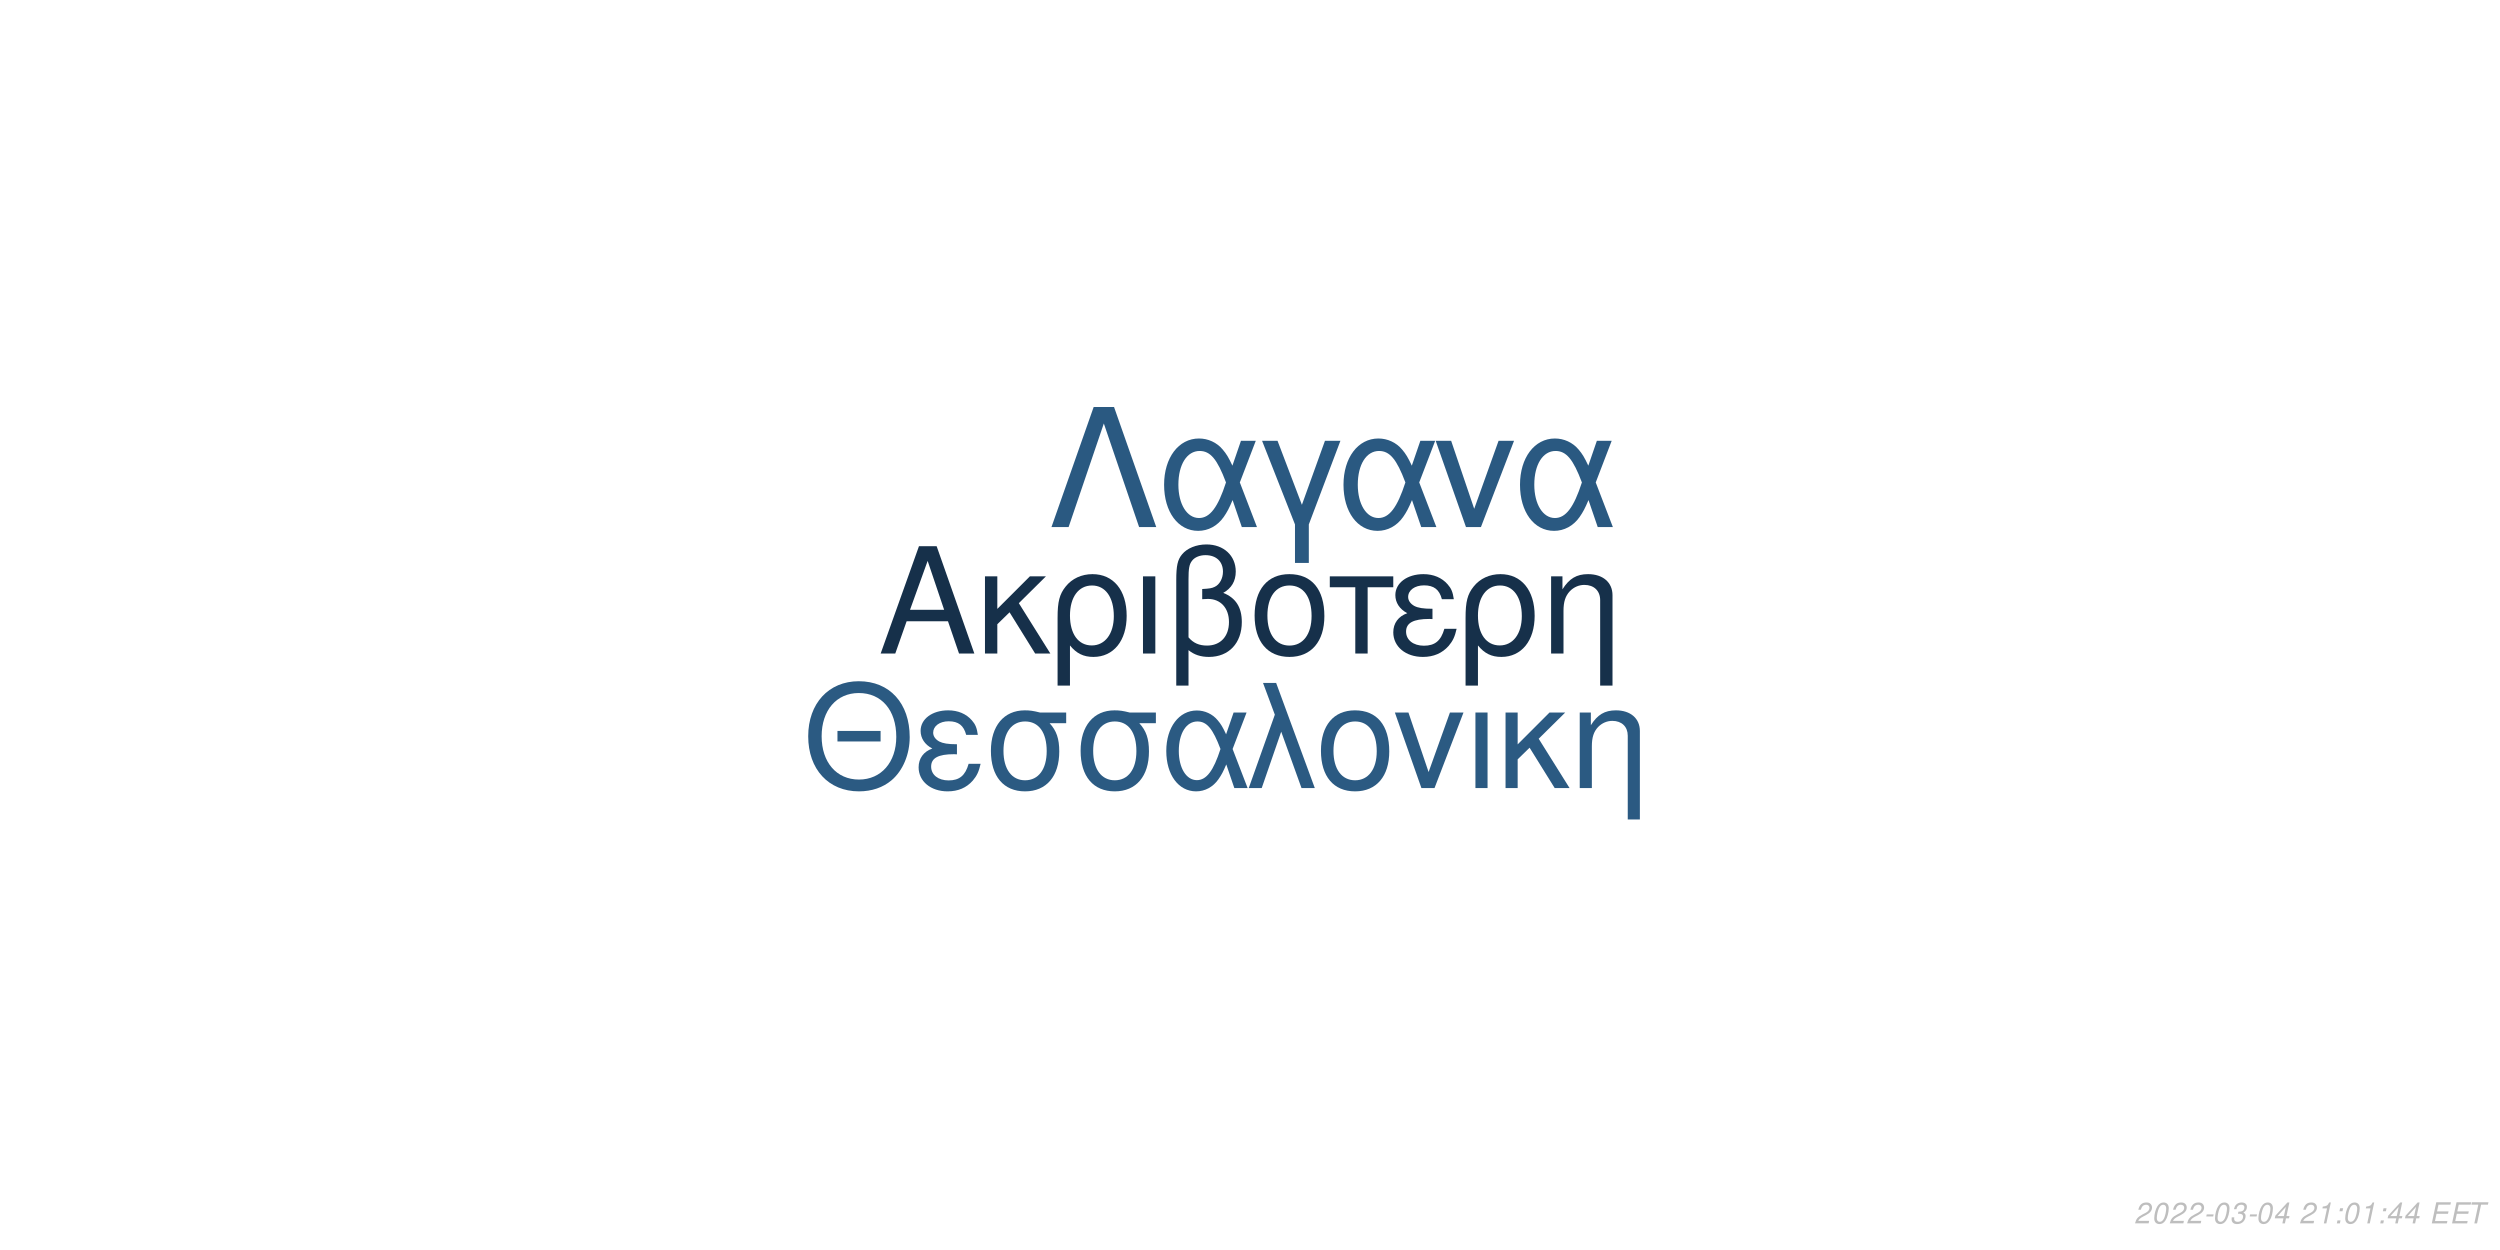
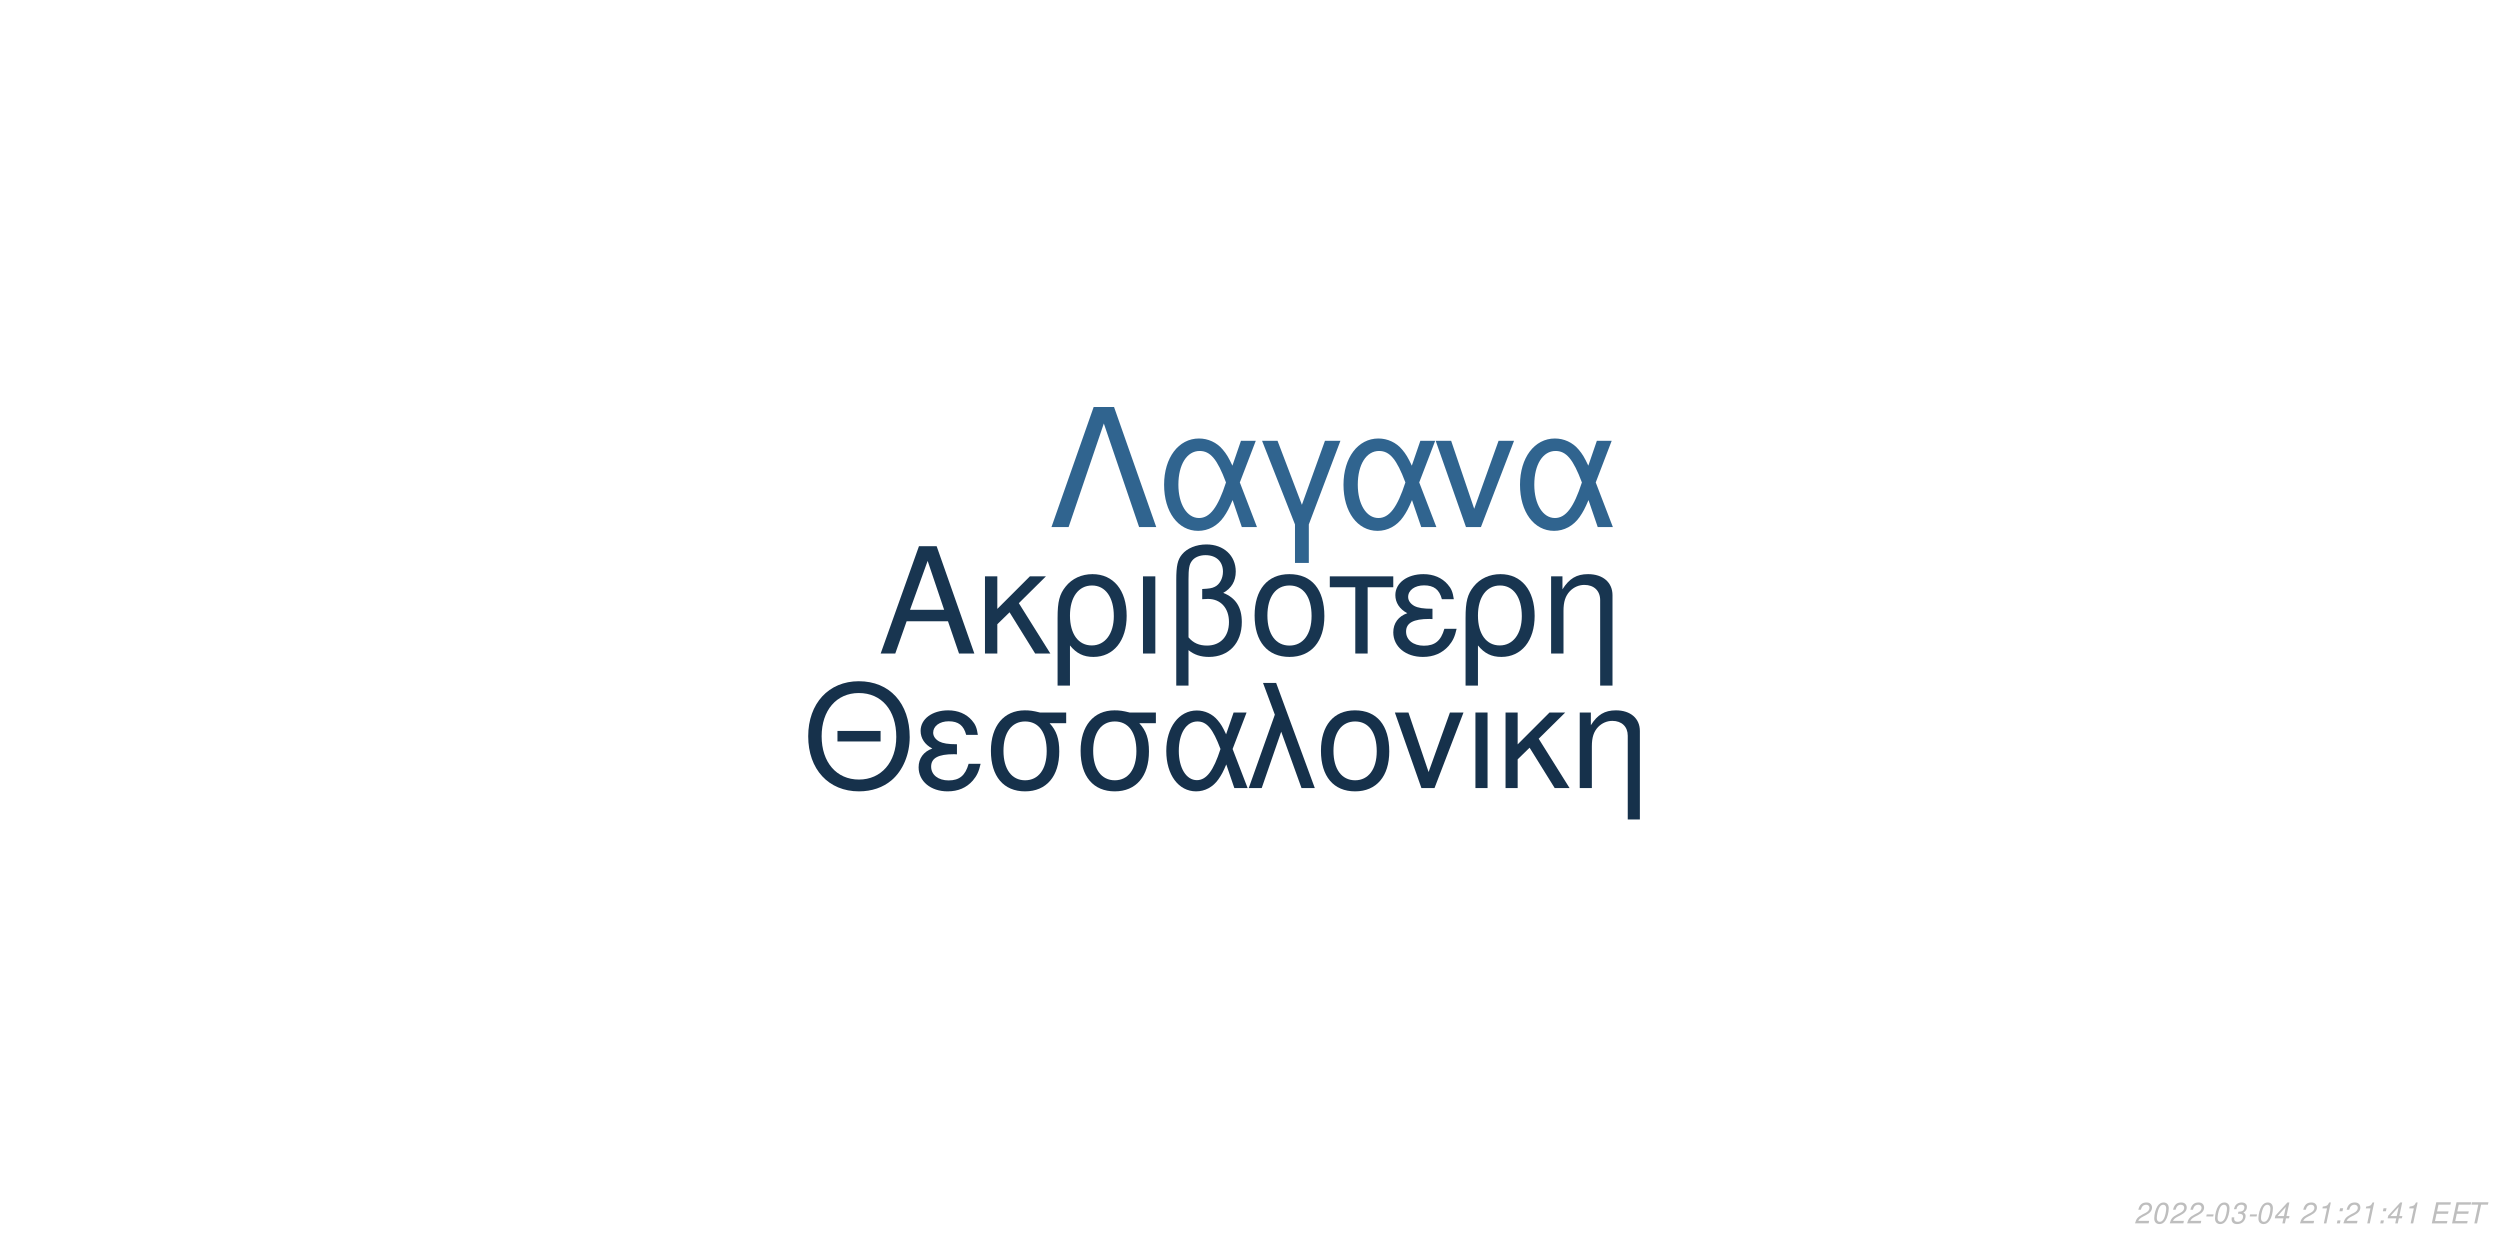
<svg xmlns="http://www.w3.org/2000/svg" xmlns:xlink="http://www.w3.org/1999/xlink" width="864pt" height="432pt" viewBox="0 0 864 432" version="1.1">
  <defs>
    <g>
      <symbol overflow="visible" id="glyph0-0">
        <path style="stroke:none;" d="" />
      </symbol>
      <symbol overflow="visible" id="glyph0-1">
        <path style="stroke:none;" d="M 24.125 -11.141 L 27.938 0 L 33.234 0 L 20.203 -37.094 L 14.094 -37.094 L 0.859 0 L 5.906 0 L 9.828 -11.141 Z M 22.797 -15.109 L 11 -15.109 L 17.094 -32.016 Z M 22.797 -15.109 " />
      </symbol>
      <symbol overflow="visible" id="glyph0-2">
        <path style="stroke:none;" d="M 7.172 -15.422 L 7.172 -26.672 L 2.906 -26.672 L 2.906 0 L 7.172 0 L 7.172 -10.125 L 11.406 -14.25 L 20.25 0 L 25.5 0 L 14.609 -17.406 L 23.969 -26.672 L 18.422 -26.672 Z M 7.172 -15.422 " />
      </symbol>
      <symbol overflow="visible" id="glyph0-3">
        <path style="stroke:none;" d="M 3 11.094 L 7.281 11.094 L 7.281 -2.797 C 9.516 -0.047 11.953 1.172 15.375 1.172 C 22.344 1.172 26.875 -4.422 26.875 -13.031 C 26.875 -21.891 22.297 -27.438 15.062 -27.438 C 11.297 -27.438 7.984 -25.906 5.797 -23.156 C 3.672 -20.516 3 -17.969 3 -12.359 Z M 14.906 -23.516 C 19.547 -23.516 22.438 -19.438 22.438 -12.922 C 22.438 -6.812 19.391 -2.797 14.812 -2.797 C 10.172 -2.797 7.281 -6.766 7.281 -13.125 C 7.281 -19.484 10.234 -23.516 14.906 -23.516 Z M 14.906 -23.516 " />
      </symbol>
      <symbol overflow="visible" id="glyph0-4">
        <path style="stroke:none;" d="M 3.516 0 L 7.781 0 L 7.781 -26.672 L 3.516 -26.672 Z M 3.516 0 " />
      </symbol>
      <symbol overflow="visible" id="glyph0-5">
        <path style="stroke:none;" d="M 4.016 11.094 L 8.25 11.094 L 8.25 -1.172 C 10.172 0.406 12.422 1.172 15.312 1.172 C 22.188 1.172 26.672 -3.609 26.672 -10.891 C 26.672 -15.984 24.578 -19.234 20.25 -20.969 C 23.109 -22.547 24.578 -25.031 24.578 -28.344 C 24.578 -33.844 20.406 -37.703 14.453 -37.703 C 10.938 -37.703 7.734 -36.391 6 -34.25 C 4.484 -32.422 4.016 -30.328 4.016 -25.391 Z M 8.25 -25.656 C 8.25 -29.359 8.5 -30.844 9.469 -32.062 C 10.375 -33.281 12.156 -34 14.094 -34 C 17.812 -34 20.156 -31.812 20.156 -28.297 C 20.156 -25.953 18.984 -23.812 17.297 -23.047 C 16.281 -22.547 15.469 -22.438 12.984 -22.297 L 12.984 -18.781 C 13.734 -18.828 14.344 -18.875 14.969 -18.875 C 19.344 -18.875 22.234 -15.719 22.234 -10.891 C 22.234 -5.906 19.281 -2.75 14.656 -2.75 C 11.953 -2.75 9.922 -3.609 8.25 -5.594 Z M 8.25 -25.656 " />
      </symbol>
      <symbol overflow="visible" id="glyph0-6">
        <path style="stroke:none;" d="M 14.094 -27.438 C 6.562 -27.438 2.094 -22.094 2.094 -13.125 C 2.094 -4.125 6.562 1.172 14.141 1.172 C 21.672 1.172 26.203 -4.172 26.203 -12.922 C 26.203 -22.188 21.828 -27.438 14.094 -27.438 Z M 14.141 -23.516 C 18.938 -23.516 21.781 -19.594 21.781 -12.984 C 21.781 -6.672 18.828 -2.75 14.141 -2.75 C 9.422 -2.75 6.516 -6.672 6.516 -13.125 C 6.516 -19.594 9.422 -23.516 14.141 -23.516 Z M 14.141 -23.516 " />
      </symbol>
      <symbol overflow="visible" id="glyph0-7">
        <path style="stroke:none;" d="M 7.891 0 L 12.156 0 L 12.156 -22.906 L 21.016 -22.906 L 21.016 -26.672 L -0.922 -26.672 L -0.922 -22.906 L 7.891 -22.906 Z M 7.891 0 " />
      </symbol>
      <symbol overflow="visible" id="glyph0-8">
        <path style="stroke:none;" d="M 14.562 -15.469 C 11.344 -15.469 9.562 -15.781 8.297 -16.438 C 6.922 -17.203 6.156 -18.328 6.156 -19.547 C 6.156 -21.891 8.453 -23.562 11.656 -23.562 C 15.062 -23.562 16.953 -22.094 17.812 -18.781 L 21.938 -18.781 C 21.578 -21.266 21.062 -22.5 19.797 -23.922 C 17.812 -26.203 14.906 -27.438 11.453 -27.438 C 5.797 -27.438 1.734 -24.375 1.734 -20.203 C 1.734 -17.609 3.156 -15.375 5.859 -13.938 C 2.797 -12.875 1.016 -10.484 1.016 -7.328 C 1.016 -2.391 5.297 1.172 11.25 1.172 C 14.969 1.172 17.906 -0.109 20.156 -2.641 C 21.578 -4.328 22.297 -5.797 22.906 -8.547 L 18.672 -8.547 C 17.5 -4.422 15.422 -2.703 11.609 -2.703 C 7.938 -2.703 5.438 -4.688 5.438 -7.578 C 5.438 -10.578 7.938 -11.953 13.484 -11.953 C 13.641 -11.953 14.094 -11.953 14.562 -11.906 Z M 14.562 -15.469 " />
      </symbol>
      <symbol overflow="visible" id="glyph0-9">
        <path style="stroke:none;" d="M 3.562 -26.672 L 3.562 0 L 7.844 0 L 7.844 -14.703 C 7.844 -17.906 8.5 -19.891 10.031 -21.531 C 11.406 -22.953 13.188 -23.719 15.062 -23.719 C 18.375 -23.719 20.516 -21.672 20.516 -18.469 L 20.516 11.094 L 24.781 11.094 L 24.781 -20.156 C 24.781 -24.578 21.469 -27.438 16.328 -27.438 C 12.359 -27.438 9.828 -25.906 7.484 -22.188 L 7.484 -26.672 Z M 3.562 -26.672 " />
      </symbol>
      <symbol overflow="visible" id="glyph1-0">
        <path style="stroke:none;" d="" />
      </symbol>
      <symbol overflow="visible" id="glyph1-1">
        <path style="stroke:none;" d="M 26.859 -19.734 L 11.953 -19.734 L 11.953 -16.094 L 26.859 -16.094 Z M 19.328 -36.922 C 8.922 -36.922 1.844 -29.25 1.844 -17.891 C 1.844 -6.484 8.875 1.141 19.391 1.141 C 23.812 1.141 27.703 -0.203 30.641 -2.688 C 34.578 -6.031 36.922 -11.656 36.922 -17.594 C 36.922 -29.297 30 -36.922 19.328 -36.922 Z M 19.328 -32.844 C 27.203 -32.844 32.281 -26.906 32.281 -17.688 C 32.281 -8.922 27.062 -2.938 19.391 -2.938 C 11.609 -2.938 6.484 -8.922 6.484 -17.891 C 6.484 -26.859 11.609 -32.844 19.328 -32.844 Z M 19.328 -32.844 " />
      </symbol>
      <symbol overflow="visible" id="glyph1-2">
        <path style="stroke:none;" d="M 14.25 -15.141 C 11.109 -15.141 9.375 -15.453 8.125 -16.094 C 6.781 -16.844 6.031 -17.938 6.031 -19.141 C 6.031 -21.422 8.266 -23.078 11.406 -23.078 C 14.75 -23.078 16.594 -21.625 17.438 -18.391 L 21.469 -18.391 C 21.125 -20.828 20.625 -22.031 19.391 -23.422 C 17.438 -25.656 14.594 -26.859 11.219 -26.859 C 5.688 -26.859 1.688 -23.875 1.688 -19.781 C 1.688 -17.234 3.094 -15.047 5.734 -13.656 C 2.734 -12.609 1 -10.266 1 -7.172 C 1 -2.344 5.188 1.141 11.016 1.141 C 14.656 1.141 17.547 -0.094 19.734 -2.594 C 21.125 -4.234 21.828 -5.688 22.422 -8.375 L 18.281 -8.375 C 17.141 -4.328 15.094 -2.641 11.359 -2.641 C 7.766 -2.641 5.328 -4.578 5.328 -7.422 C 5.328 -10.359 7.766 -11.703 13.203 -11.703 C 13.359 -11.703 13.797 -11.703 14.25 -11.656 Z M 14.25 -15.141 " />
      </symbol>
      <symbol overflow="visible" id="glyph1-3">
        <path style="stroke:none;" d="M 29 -26.109 L 19.938 -26.109 C 17.594 -26.703 16.438 -26.859 14.703 -26.859 C 7.469 -26.859 2.984 -21.469 2.984 -12.859 C 2.984 -4.031 7.375 1.141 14.797 1.141 C 22.172 1.141 26.609 -4.078 26.609 -12.656 C 26.609 -17.047 25.656 -19.828 23.266 -22.422 L 29 -22.422 Z M 14.797 -23.016 C 19.531 -23.016 22.266 -19.234 22.266 -12.75 C 22.266 -6.531 19.438 -2.688 14.797 -2.688 C 10.172 -2.688 7.328 -6.531 7.328 -12.859 C 7.328 -19.188 10.172 -23.016 14.797 -23.016 Z M 14.797 -23.016 " />
      </symbol>
      <symbol overflow="visible" id="glyph1-4">
        <path style="stroke:none;" d="M 29.344 -26.109 L 24.859 -26.109 L 22.266 -18.578 C 21.125 -21.031 20.484 -22.125 19.328 -23.469 C 17.547 -25.609 14.906 -26.812 12.156 -26.812 C 5.984 -26.812 1.594 -20.984 1.594 -12.812 C 1.594 -4.578 5.828 1.141 11.906 1.141 C 14.953 1.141 17.734 -0.344 19.625 -3.047 C 20.672 -4.531 21.281 -5.688 22.328 -8.172 L 25.109 0 L 29.703 0 L 24.516 -13.5 Z M 20.328 -13.5 C 17.891 -5.922 15.453 -2.734 12.156 -2.734 C 8.516 -2.734 5.922 -6.922 5.922 -12.812 C 5.922 -18.938 8.516 -23.016 12.359 -23.016 C 15.594 -23.016 17.688 -20.531 20.328 -13.5 Z M 20.328 -13.5 " />
      </symbol>
      <symbol overflow="visible" id="glyph1-5">
        <path style="stroke:none;" d="M 1.094 0 L 5.578 0 L 12.312 -19.484 L 19.328 0 L 23.922 0 L 10.562 -36.328 L 6.031 -36.328 L 10.109 -25.359 Z M 1.094 0 " />
      </symbol>
      <symbol overflow="visible" id="glyph1-6">
        <path style="stroke:none;" d="M 13.797 -26.859 C 6.422 -26.859 2.047 -21.625 2.047 -12.859 C 2.047 -4.031 6.422 1.141 13.859 1.141 C 21.234 1.141 25.656 -4.078 25.656 -12.656 C 25.656 -21.719 21.375 -26.859 13.797 -26.859 Z M 13.859 -23.016 C 18.531 -23.016 21.328 -19.188 21.328 -12.703 C 21.328 -6.531 18.438 -2.688 13.859 -2.688 C 9.219 -2.688 6.375 -6.531 6.375 -12.859 C 6.375 -19.188 9.219 -23.016 13.859 -23.016 Z M 13.859 -23.016 " />
      </symbol>
      <symbol overflow="visible" id="glyph1-7">
        <path style="stroke:none;" d="M 14.297 0 L 24.312 -26.109 L 19.625 -26.109 L 12.25 -5.531 L 5.281 -26.109 L 0.594 -26.109 L 9.766 0 Z M 14.297 0 " />
      </symbol>
      <symbol overflow="visible" id="glyph1-8">
        <path style="stroke:none;" d="M 3.438 0 L 7.625 0 L 7.625 -26.109 L 3.438 -26.109 Z M 3.438 0 " />
      </symbol>
      <symbol overflow="visible" id="glyph1-9">
        <path style="stroke:none;" d="M 7.031 -15.094 L 7.031 -26.109 L 2.844 -26.109 L 2.844 0 L 7.031 0 L 7.031 -9.922 L 11.156 -13.953 L 19.828 0 L 24.969 0 L 14.297 -17.047 L 23.469 -26.109 L 18.031 -26.109 Z M 7.031 -15.094 " />
      </symbol>
      <symbol overflow="visible" id="glyph1-10">
        <path style="stroke:none;" d="M 3.484 -26.109 L 3.484 0 L 7.672 0 L 7.672 -14.406 C 7.672 -17.547 8.328 -19.484 9.812 -21.078 C 11.156 -22.469 12.906 -23.219 14.75 -23.219 C 17.984 -23.219 20.078 -21.234 20.078 -18.094 L 20.078 10.859 L 24.266 10.859 L 24.266 -19.734 C 24.266 -24.062 21.031 -26.859 16 -26.859 C 12.109 -26.859 9.609 -25.359 7.328 -21.719 L 7.328 -26.109 Z M 3.484 -26.109 " />
      </symbol>
      <symbol overflow="visible" id="glyph2-0">
        <path style="stroke:none;" d="" />
      </symbol>
      <symbol overflow="visible" id="glyph2-1">
        <path style="stroke:none;" d="M 22.531 -41.484 L 15.484 -41.484 L 0.906 0 L 6.828 0 L 19 -35.797 L 31.188 0 L 37.109 0 Z M 22.531 -41.484 " />
      </symbol>
      <symbol overflow="visible" id="glyph2-2">
        <path style="stroke:none;" d="M 33.516 -29.812 L 28.391 -29.812 L 25.438 -21.219 C 24.125 -24.016 23.391 -25.266 22.078 -26.797 C 20.031 -29.25 17.016 -30.609 13.891 -30.609 C 6.828 -30.609 1.828 -23.953 1.828 -14.625 C 1.828 -5.234 6.656 1.312 13.594 1.312 C 17.078 1.312 20.266 -0.391 22.422 -3.469 C 23.609 -5.172 24.297 -6.484 25.5 -9.328 L 28.688 0 L 33.922 0 L 28 -15.422 Z M 23.219 -15.422 C 20.422 -6.766 17.641 -3.125 13.891 -3.125 C 9.734 -3.125 6.766 -7.906 6.766 -14.625 C 6.766 -21.625 9.734 -26.297 14.109 -26.297 C 17.812 -26.297 20.203 -23.453 23.219 -15.422 Z M 23.219 -15.422 " />
      </symbol>
      <symbol overflow="visible" id="glyph2-3">
        <path style="stroke:none;" d="M 12.062 12.406 L 16.844 12.406 L 16.844 -0.906 L 27.766 -29.812 L 22.422 -29.812 L 14.453 -7.688 L 6.031 -29.812 L 0.688 -29.812 L 12.062 -0.906 Z M 12.062 12.406 " />
      </symbol>
      <symbol overflow="visible" id="glyph2-4">
        <path style="stroke:none;" d="M 16.328 0 L 27.766 -29.812 L 22.422 -29.812 L 14 -6.312 L 6.031 -29.812 L 0.688 -29.812 L 11.156 0 Z M 16.328 0 " />
      </symbol>
      <symbol overflow="visible" id="glyph3-0">
        <path style="stroke:none;" d="" />
      </symbol>
      <symbol overflow="visible" id="glyph3-1">
        <path style="stroke:none;" d="M 5.234 -0.875 L 1.469 -0.875 C 1.641 -1.375 2.203 -1.891 3.109 -2.344 L 4.234 -2.938 C 5.562 -3.625 6.219 -4.469 6.219 -5.484 C 6.219 -5.938 6.062 -6.359 5.797 -6.656 C 5.469 -7.047 4.984 -7.234 4.312 -7.234 C 2.766 -7.234 1.891 -6.453 1.484 -4.734 L 2.375 -4.734 C 2.484 -5.188 2.609 -5.484 2.797 -5.75 C 3.094 -6.203 3.609 -6.453 4.188 -6.453 C 4.891 -6.453 5.344 -6.031 5.344 -5.375 C 5.344 -4.703 4.859 -4.094 4.016 -3.656 L 2.984 -3.125 C 1.234 -2.188 0.797 -1.656 0.344 -0.016 L 5.047 -0.016 Z M 5.234 -0.875 " />
      </symbol>
      <symbol overflow="visible" id="glyph3-2">
        <path style="stroke:none;" d="M 4.203 -7.234 C 3.375 -7.234 2.688 -6.812 2.125 -5.984 C 1.484 -5.047 0.984 -3.188 0.984 -1.734 C 0.984 -1.109 1.172 -0.562 1.484 -0.266 C 1.797 0.047 2.281 0.234 2.766 0.234 C 3.625 0.234 4.281 -0.156 4.859 -1.016 C 5.516 -1.953 6 -3.797 6 -5.266 C 6 -6.5 5.328 -7.234 4.203 -7.234 Z M 4.094 -6.453 C 4.734 -6.453 5.125 -5.984 5.125 -5.156 C 5.125 -4.203 4.781 -2.625 4.406 -1.812 C 3.984 -0.938 3.516 -0.547 2.875 -0.547 C 2.25 -0.547 1.875 -1.031 1.875 -1.828 C 1.875 -2.797 2.203 -4.344 2.594 -5.203 C 2.984 -6.047 3.453 -6.453 4.094 -6.453 Z M 4.094 -6.453 " />
      </symbol>
      <symbol overflow="visible" id="glyph3-3">
        <path style="stroke:none;" d="M 3.516 -3.125 L 1.125 -3.125 L 0.969 -2.406 L 3.359 -2.406 Z M 3.516 -3.125 " />
      </symbol>
      <symbol overflow="visible" id="glyph3-4">
        <path style="stroke:none;" d="M 2.922 -3.312 C 3.125 -3.344 3.234 -3.344 3.375 -3.344 C 4.203 -3.344 4.688 -3 4.688 -2.406 C 4.688 -1.312 3.906 -0.547 2.781 -0.547 C 2.047 -0.547 1.594 -0.938 1.594 -1.562 C 1.594 -1.719 1.609 -1.844 1.656 -2.094 L 0.766 -2.094 C 0.734 -1.797 0.719 -1.641 0.719 -1.469 C 0.719 -0.375 1.406 0.234 2.641 0.234 C 3.547 0.234 4.297 -0.078 4.812 -0.656 C 5.266 -1.156 5.562 -1.875 5.562 -2.547 C 5.562 -3.125 5.344 -3.453 4.797 -3.734 C 5.641 -4.234 6.016 -4.844 6.016 -5.734 C 6.016 -6.656 5.312 -7.234 4.203 -7.234 C 3.375 -7.234 2.672 -6.938 2.188 -6.375 C 1.891 -6.031 1.703 -5.641 1.516 -4.906 L 2.391 -4.906 C 2.5 -5.359 2.594 -5.594 2.734 -5.812 C 3.047 -6.234 3.516 -6.453 4.078 -6.453 C 4.734 -6.453 5.141 -6.125 5.141 -5.578 C 5.141 -5.188 5.016 -4.797 4.797 -4.547 C 4.516 -4.234 4 -4.062 3.266 -4.062 L 3.078 -4.062 Z M 2.922 -3.312 " />
      </symbol>
      <symbol overflow="visible" id="glyph3-5">
        <path style="stroke:none;" d="M 3.625 -1.75 L 3.266 0 L 4.141 0 L 4.516 -1.75 L 5.562 -1.75 L 5.734 -2.531 L 4.688 -2.531 L 5.688 -7.234 L 5.016 -7.234 L 0.844 -2.672 L 0.641 -1.75 Z M 3.797 -2.531 L 1.594 -2.531 L 4.469 -5.703 Z M 3.797 -2.531 " />
      </symbol>
      <symbol overflow="visible" id="glyph3-6">
        <path style="stroke:none;" d="" />
      </symbol>
      <symbol overflow="visible" id="glyph3-7">
        <path style="stroke:none;" d="M 3.703 -5.188 L 2.594 0 L 3.469 0 L 5.016 -7.234 L 4.438 -7.234 C 3.906 -6.156 3.688 -6.016 2.234 -5.812 L 2.109 -5.188 Z M 3.703 -5.188 " />
      </symbol>
      <symbol overflow="visible" id="glyph3-8">
        <path style="stroke:none;" d="M 2.359 -1.031 L 1.312 -1.031 L 1.094 0 L 2.141 0 Z M 3.266 -5.234 L 2.219 -5.234 L 2 -4.203 L 3.047 -4.203 Z M 3.266 -5.234 " />
      </symbol>
      <symbol overflow="visible" id="glyph3-9">
        <path style="stroke:none;" d="M 2.547 -3.312 L 6.5 -3.312 L 6.688 -4.141 L 2.719 -4.141 L 3.219 -6.469 L 7.344 -6.469 L 7.516 -7.297 L 2.453 -7.297 L 0.906 0 L 6.125 0 L 6.297 -0.812 L 2.016 -0.812 Z M 2.547 -3.312 " />
      </symbol>
      <symbol overflow="visible" id="glyph3-10">
        <path style="stroke:none;" d="M 4.938 -6.469 L 7.312 -6.469 L 7.484 -7.297 L 1.75 -7.297 L 1.578 -6.469 L 3.984 -6.469 L 2.609 0 L 3.547 0 Z M 4.938 -6.469 " />
      </symbol>
    </g>
  </defs>
  <g id="surface1">
    <rect x="0" y="0" width="864" height="432" style="fill:rgb(100%,100%,100%);fill-opacity:1;stroke:none;" />
-     <g style="fill:rgb(8.627%,18.824%,29.02%);fill-opacity:1;">
+     <g style="fill:rgb(9.412%,20.784%,31.373%);fill-opacity:1;">
      <use xlink:href="#glyph0-1" x="303.5" y="225.861" />
      <use xlink:href="#glyph0-2" x="337.5" y="225.861" />
      <use xlink:href="#glyph0-3" x="362.5" y="225.861" />
      <use xlink:href="#glyph0-4" x="391.5" y="225.861" />
      <use xlink:href="#glyph0-5" x="402.5" y="225.861" />
      <use xlink:href="#glyph0-6" x="431.5" y="225.861" />
      <use xlink:href="#glyph0-7" x="460.5" y="225.861" />
      <use xlink:href="#glyph0-8" x="480.5" y="225.861" />
      <use xlink:href="#glyph0-3" x="503.5" y="225.861" />
      <use xlink:href="#glyph0-9" x="532.5" y="225.861" />
    </g>
-     <g style="fill:rgb(16.863%,35.294%,50.98%);fill-opacity:1;">
+     <g style="fill:rgb(8.627%,19.216%,29.412%);fill-opacity:1;">
      <use xlink:href="#glyph1-1" x="277.473" y="272.354" />
      <use xlink:href="#glyph1-2" x="316.473" y="272.354" />
      <use xlink:href="#glyph1-3" x="339.473" y="272.354" />
      <use xlink:href="#glyph1-3" x="370.473" y="272.354" />
      <use xlink:href="#glyph1-4" x="401.473" y="272.354" />
      <use xlink:href="#glyph1-5" x="430.473" y="272.354" />
      <use xlink:href="#glyph1-6" x="454.473" y="272.354" />
      <use xlink:href="#glyph1-7" x="481.473" y="272.354" />
      <use xlink:href="#glyph1-8" x="506.473" y="272.354" />
      <use xlink:href="#glyph1-9" x="517.473" y="272.354" />
      <use xlink:href="#glyph1-10" x="542.473" y="272.354" />
    </g>
-     <g style="fill:rgb(16.471%,34.902%,50.588%);fill-opacity:1;">
+     <g style="fill:rgb(18.824%,39.216%,56.078%);fill-opacity:1;">
      <use xlink:href="#glyph2-1" x="362.484" y="182.152" />
      <use xlink:href="#glyph2-2" x="400.484" y="182.152" />
      <use xlink:href="#glyph2-3" x="435.484" y="182.152" />
      <use xlink:href="#glyph2-2" x="462.484" y="182.152" />
      <use xlink:href="#glyph2-4" x="495.484" y="182.152" />
      <use xlink:href="#glyph2-2" x="523.484" y="182.152" />
    </g>
    <g style="fill:rgb(74.51%,74.51%,74.51%);fill-opacity:1;">
      <use xlink:href="#glyph3-1" x="737.52" y="422.81" />
      <use xlink:href="#glyph3-2" x="743.52" y="422.81" />
      <use xlink:href="#glyph3-1" x="749.52" y="422.81" />
      <use xlink:href="#glyph3-1" x="755.52" y="422.81" />
      <use xlink:href="#glyph3-3" x="761.52" y="422.81" />
      <use xlink:href="#glyph3-2" x="764.52" y="422.81" />
      <use xlink:href="#glyph3-4" x="770.52" y="422.81" />
      <use xlink:href="#glyph3-3" x="776.52" y="422.81" />
      <use xlink:href="#glyph3-2" x="779.52" y="422.81" />
      <use xlink:href="#glyph3-5" x="785.52" y="422.81" />
      <use xlink:href="#glyph3-6" x="791.52" y="422.81" />
      <use xlink:href="#glyph3-1" x="794.52" y="422.81" />
      <use xlink:href="#glyph3-7" x="800.52" y="422.81" />
      <use xlink:href="#glyph3-8" x="806.52" y="422.81" />
-       <use xlink:href="#glyph3-2" x="809.52" y="422.81" />
+       <use xlink:href="#glyph3-1" x="809.52" y="422.81" />
      <use xlink:href="#glyph3-7" x="815.52" y="422.81" />
      <use xlink:href="#glyph3-8" x="821.52" y="422.81" />
      <use xlink:href="#glyph3-5" x="824.52" y="422.81" />
-       <use xlink:href="#glyph3-5" x="830.52" y="422.81" />
+       <use xlink:href="#glyph3-7" x="830.52" y="422.81" />
      <use xlink:href="#glyph3-6" x="836.52" y="422.81" />
      <use xlink:href="#glyph3-9" x="839.52" y="422.81" />
      <use xlink:href="#glyph3-9" x="846.52" y="422.81" />
      <use xlink:href="#glyph3-10" x="852.52" y="422.81" />
    </g>
  </g>
</svg>
